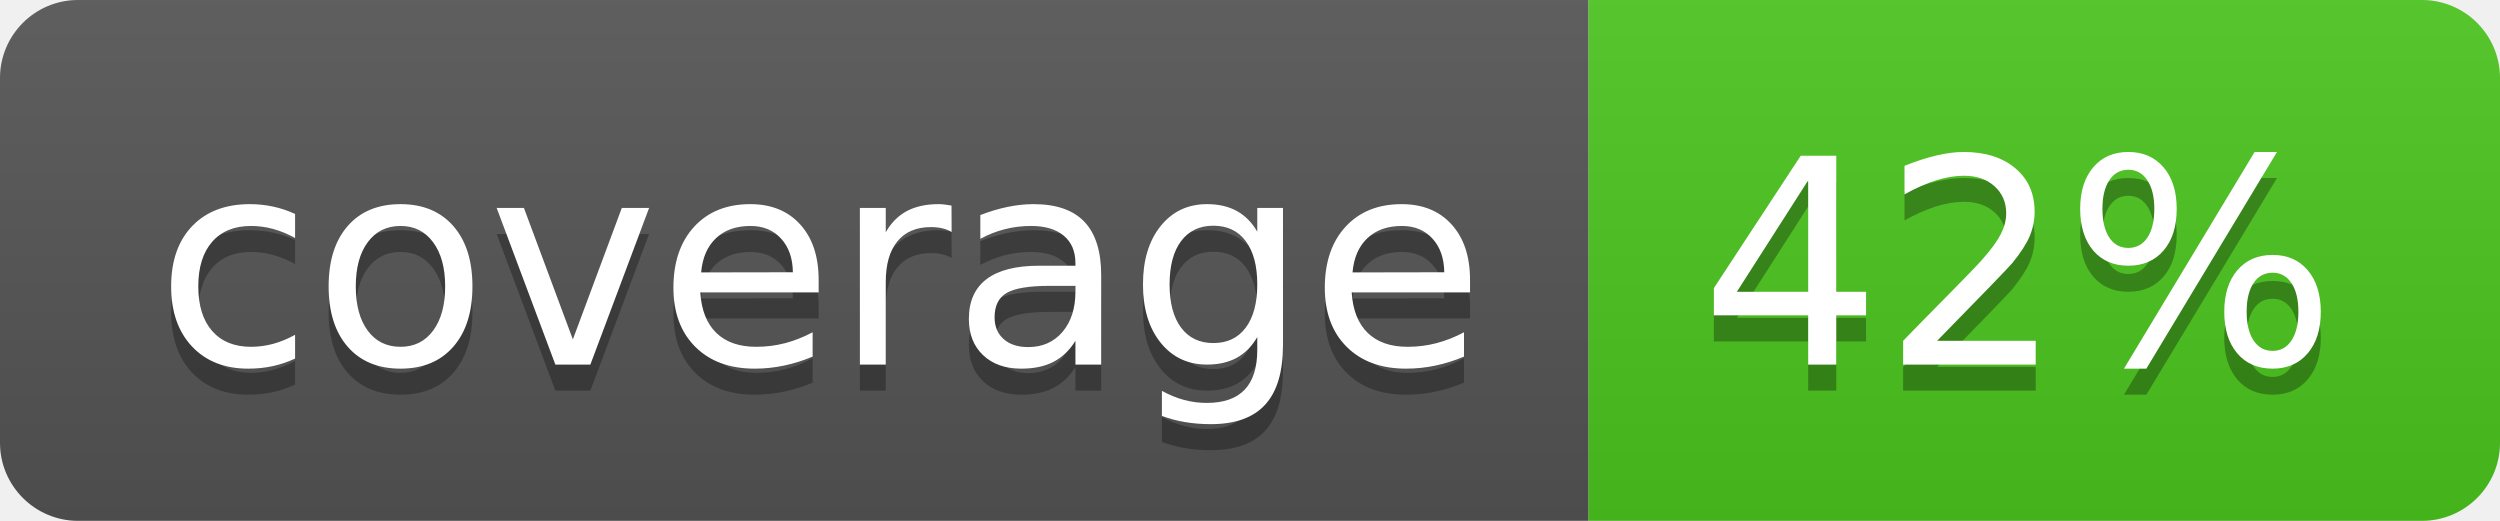
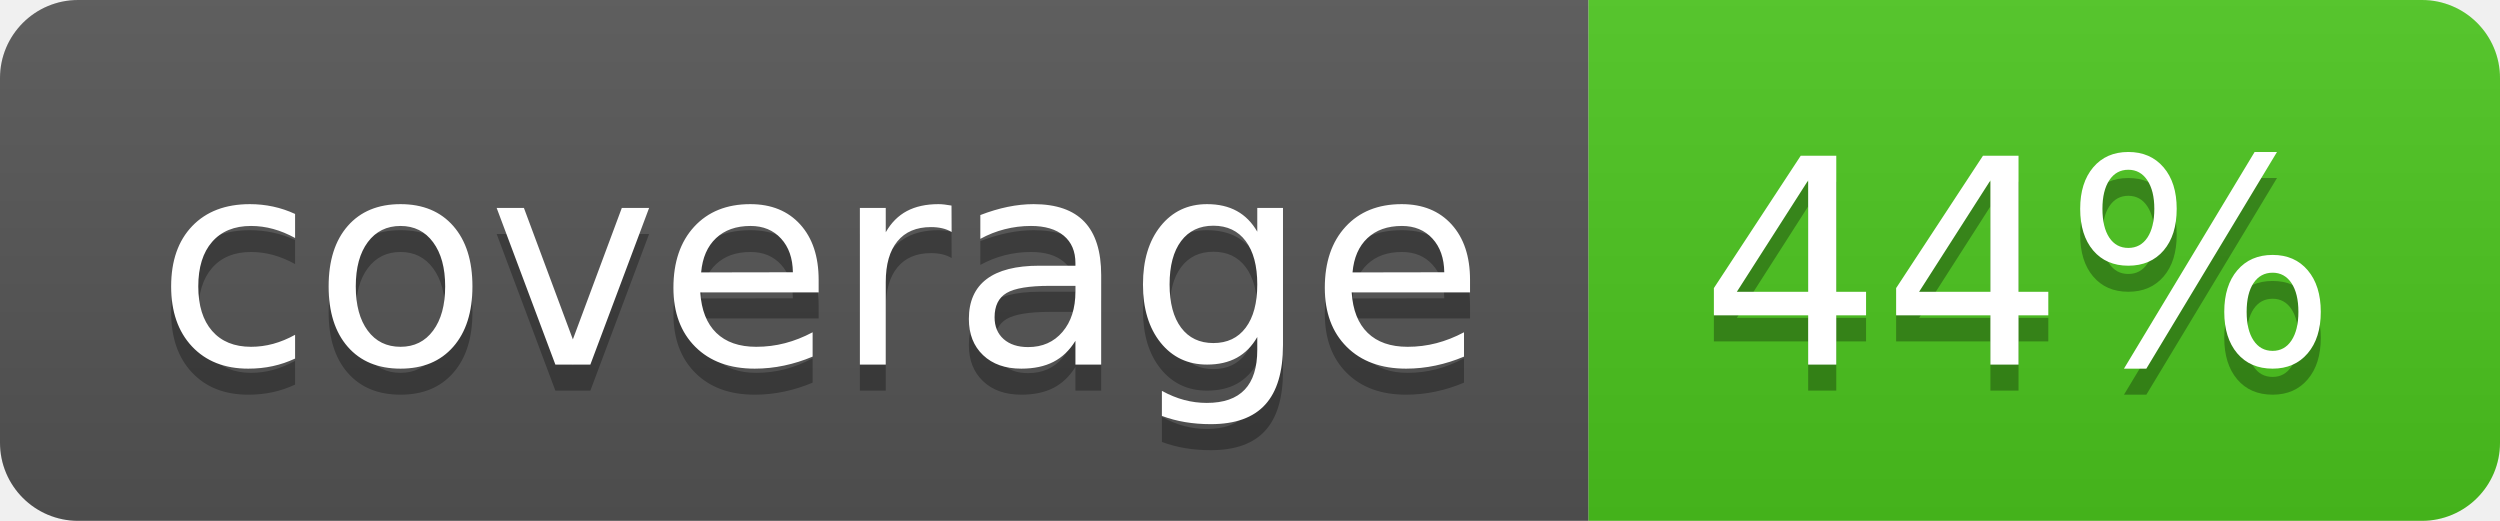
<svg xmlns="http://www.w3.org/2000/svg" width="96" height="20">
  <linearGradient id="b" x2="0" y2="100%">
    <stop offset="0" stop-color="#bbb" stop-opacity=".1" />
    <stop offset="1" stop-opacity=".1" />
  </linearGradient>
  <clipPath id="a">
    <rect width="96" height="20" rx="3" fill="#fff" />
  </clipPath>
  <g clip-path="url(#a)">
    <path fill="#555" d="M0 0h61v20H0z" />
    <path fill="#4CC61E" d="M61 0h35v20H61z" />
    <path fill="url(#b)" d="M0 0h96v20H0z" />
  </g>
  <g fill="#fff" text-anchor="middle" font-family="DejaVu Sans,Verdana,Geneva,sans-serif" font-size="110">
    <text x="315" y="150" fill="#010101" fill-opacity=".3" transform="scale(.1)" textLength="510">coverage</text>
    <text x="315" y="140" transform="scale(.1)" textLength="510">coverage</text>
-     <text x="775" y="150" fill="#010101" fill-opacity=".3" transform="scale(.1)" textLength="250">42%</text>
-     <text x="775" y="140" transform="scale(.1)" textLength="250">42%</text>
+     <text x="775" y="150" fill="#010101" fill-opacity=".3" transform="scale(.1)" textLength="250">44%</text>
+     <text x="775" y="140" transform="scale(.1)" textLength="250">44%</text>
  </g>
</svg>
